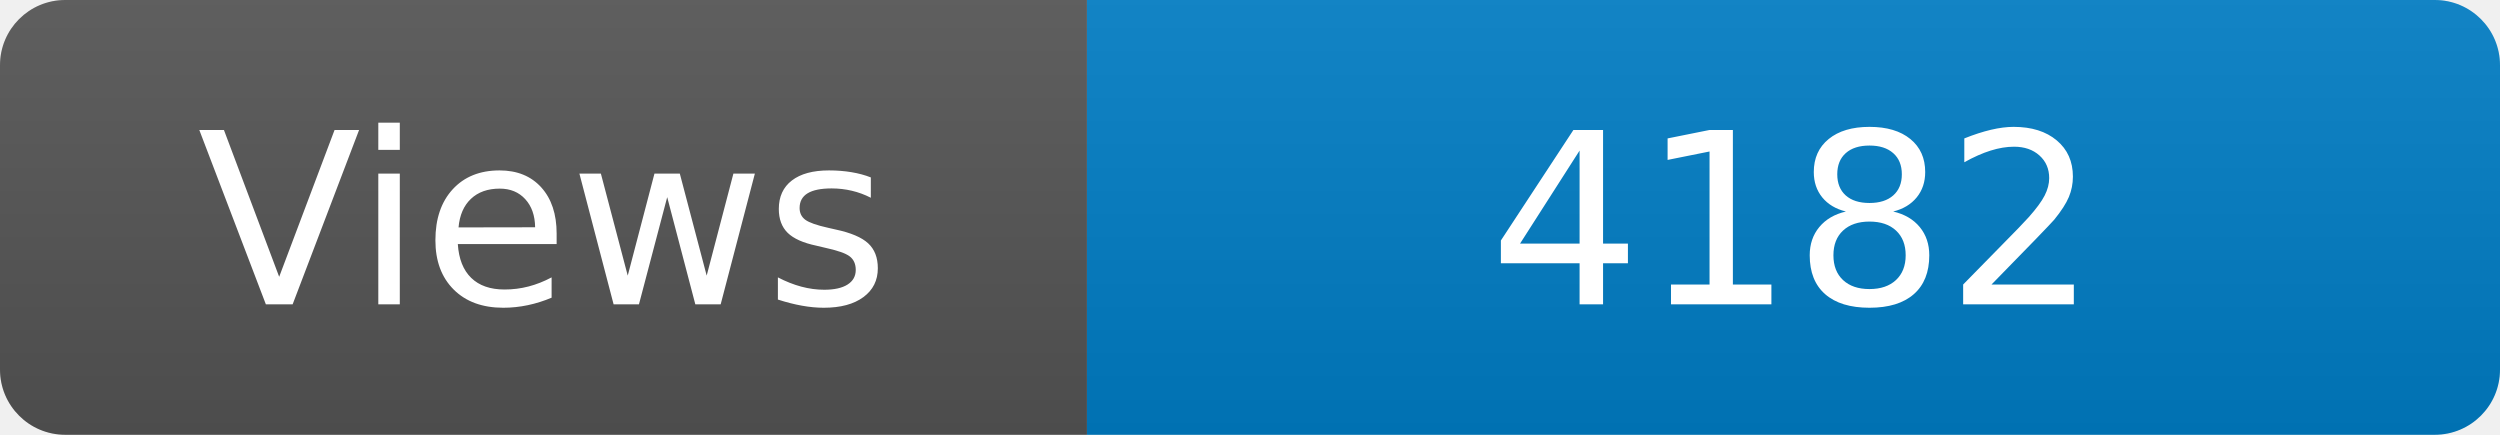
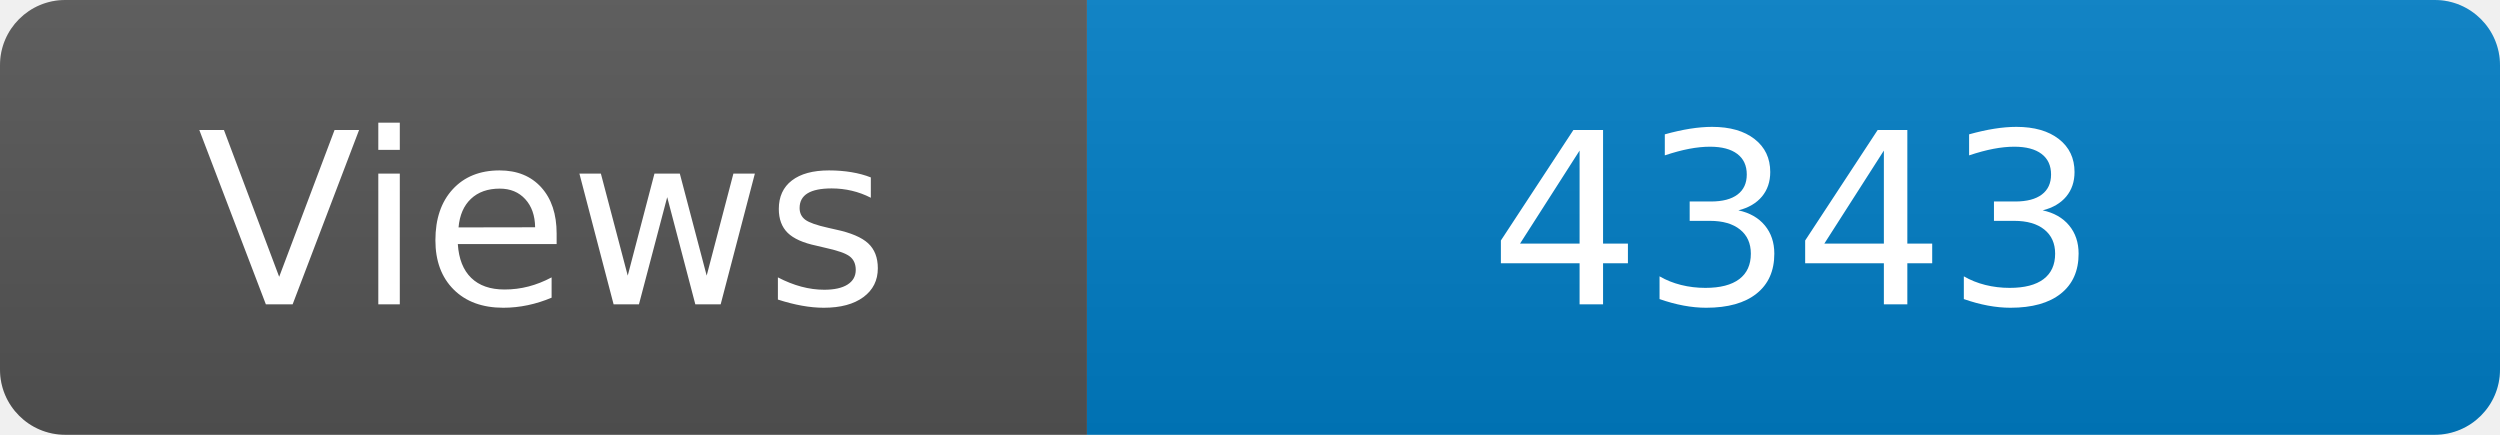
<svg xmlns="http://www.w3.org/2000/svg" width="115" height="20" role="img" aria-label="Maintained?: yes">
  <linearGradient id="s" x2="0" y2="100%">
    <stop offset="0" stop-color="#bbb" stop-opacity=".1" />
    <stop offset="1" stop-opacity=".1" />
  </linearGradient>
  <clipPath id="r">
    <rect width="115" height="20" rx="3" fill="#fff" />
  </clipPath>
  <g clip-path="url(#r)">
    <rect width="50" height="20" fill="#555" />
    <rect x="50" width="160" height="20" fill="#007ec6" />
    <rect width="115" height="20" fill="url(#s)" />
  </g>
  <g fill="#fff" text-anchor="middle" font-family="Verdana,Geneva,DejaVu Sans,sans-serif" font-size="110">
    <text x="250" y="140" transform="scale(.1)" fill="#fff">Views</text>
-     <text x="825" y="140" transform="scale(.1)" fill="#fff">4182</text>
+     <text x="825" y="140" transform="scale(.1)" fill="#fff">4343</text>
  </g>
</svg>
